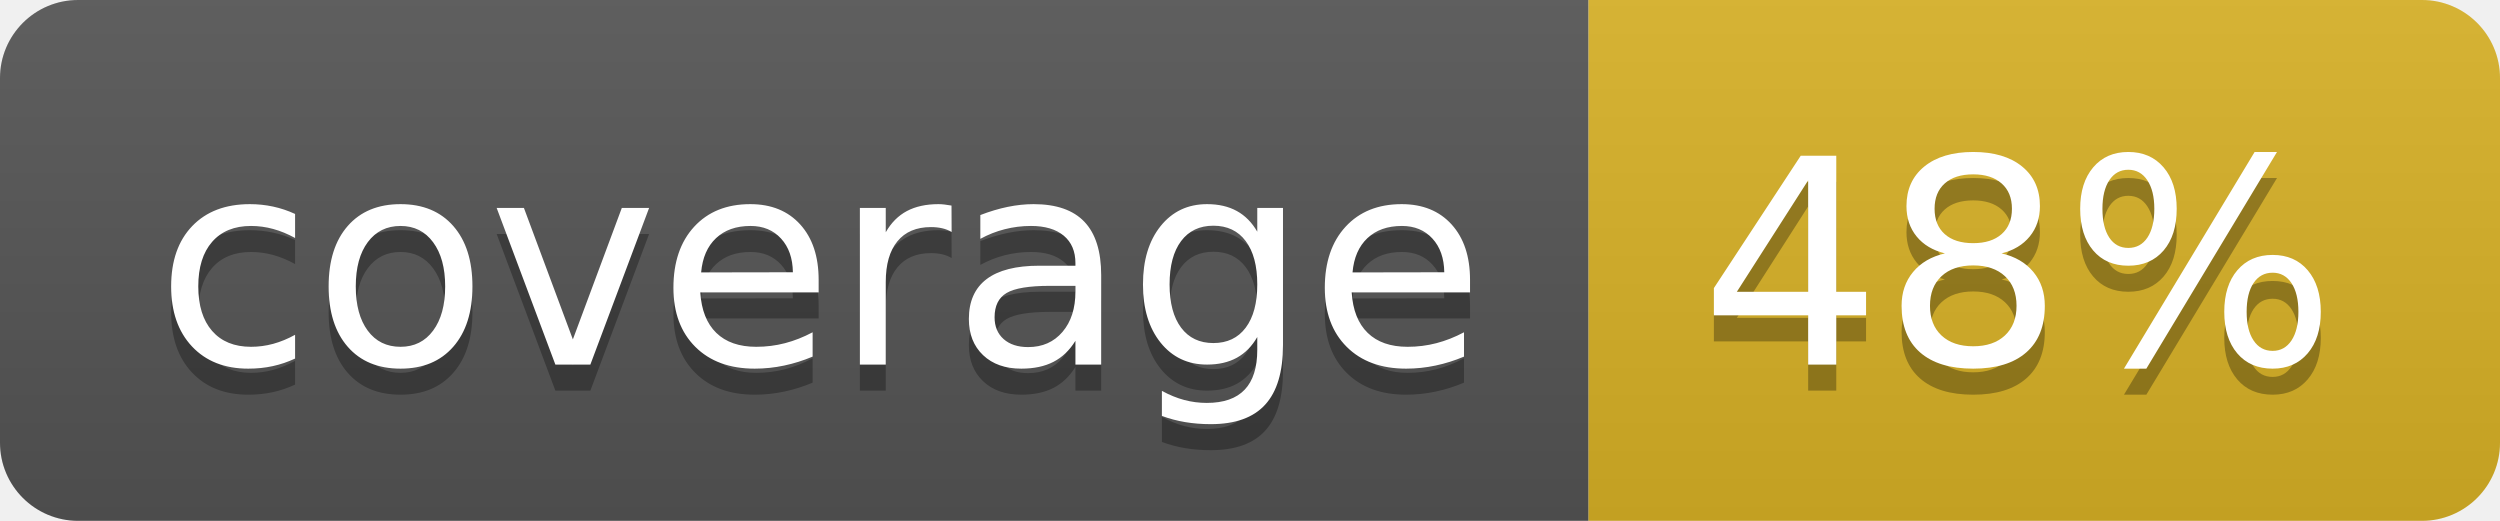
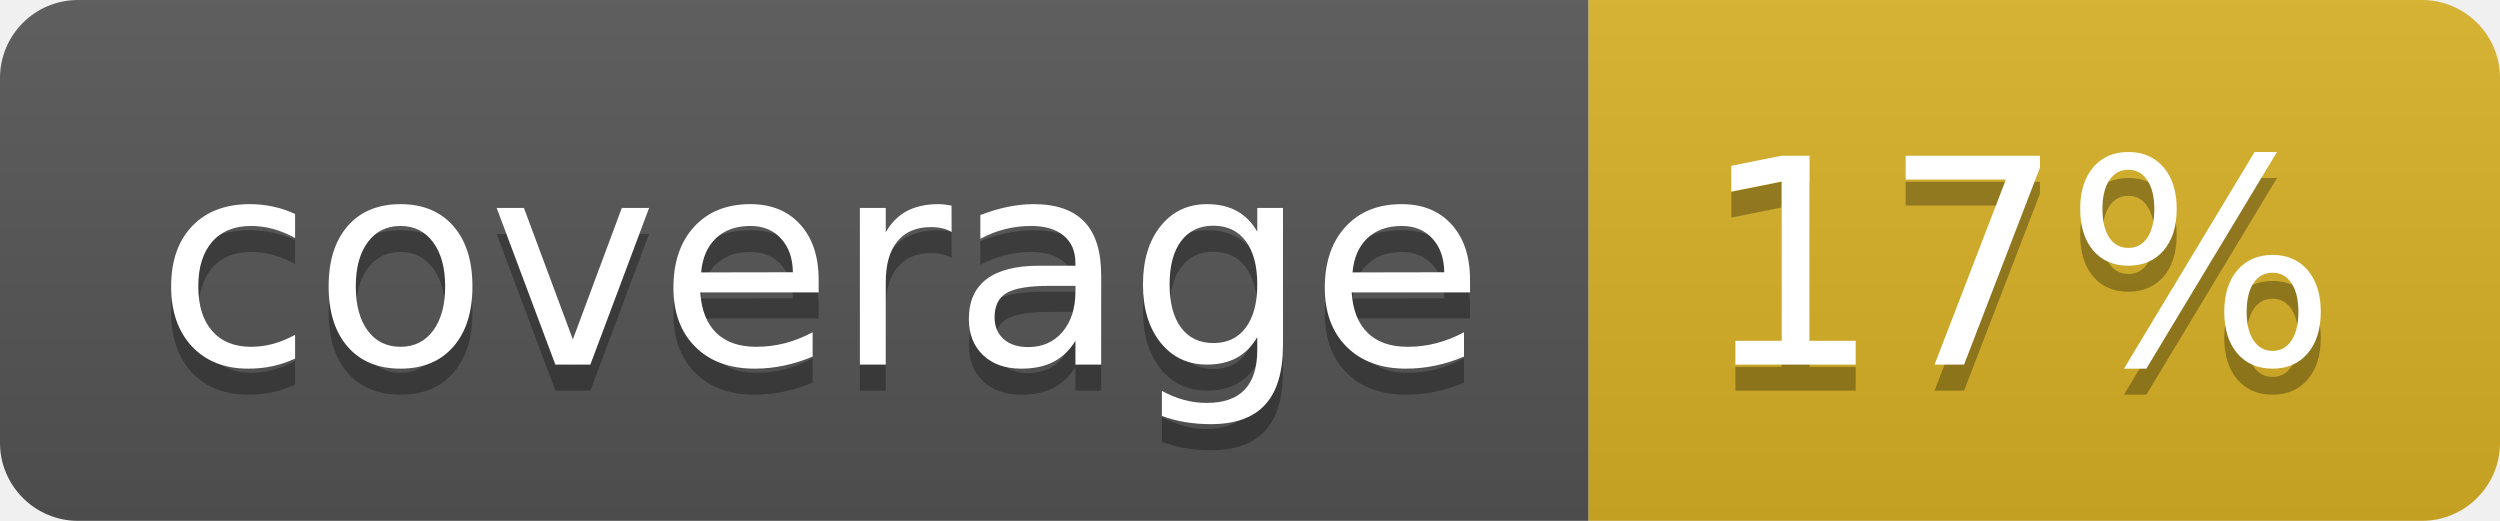
<svg xmlns="http://www.w3.org/2000/svg" width="96" height="20">
  <linearGradient id="b" x2="0" y2="100%">
    <stop offset="0" stop-color="#bbb" stop-opacity=".1" />
    <stop offset="1" stop-opacity=".1" />
  </linearGradient>
  <clipPath id="a">
    <rect width="96" height="20" rx="3" fill="#fff" />
  </clipPath>
  <g clip-path="url(#a)">
    <path fill="#555" d="M0 0h61v20H0z" />
    <path fill="#D9B226" d="M61 0h35v20H61z" />
    <path fill="url(#b)" d="M0 0h96v20H0z" />
  </g>
  <g fill="#fff" text-anchor="middle" font-family="DejaVu Sans,Verdana,Geneva,sans-serif" font-size="110">
    <text x="315" y="150" fill="#010101" fill-opacity=".3" transform="scale(.1)" textLength="510">coverage</text>
    <text x="315" y="140" transform="scale(.1)" textLength="510">coverage</text>
-     <text x="775" y="150" fill="#010101" fill-opacity=".3" transform="scale(.1)" textLength="250">48%</text>
-     <text x="775" y="140" transform="scale(.1)" textLength="250">48%</text>
+     <text x="775" y="150" fill="#010101" fill-opacity=".3" transform="scale(.1)" textLength="250">17%</text>
+     <text x="775" y="140" transform="scale(.1)" textLength="250">17%</text>
  </g>
</svg>
